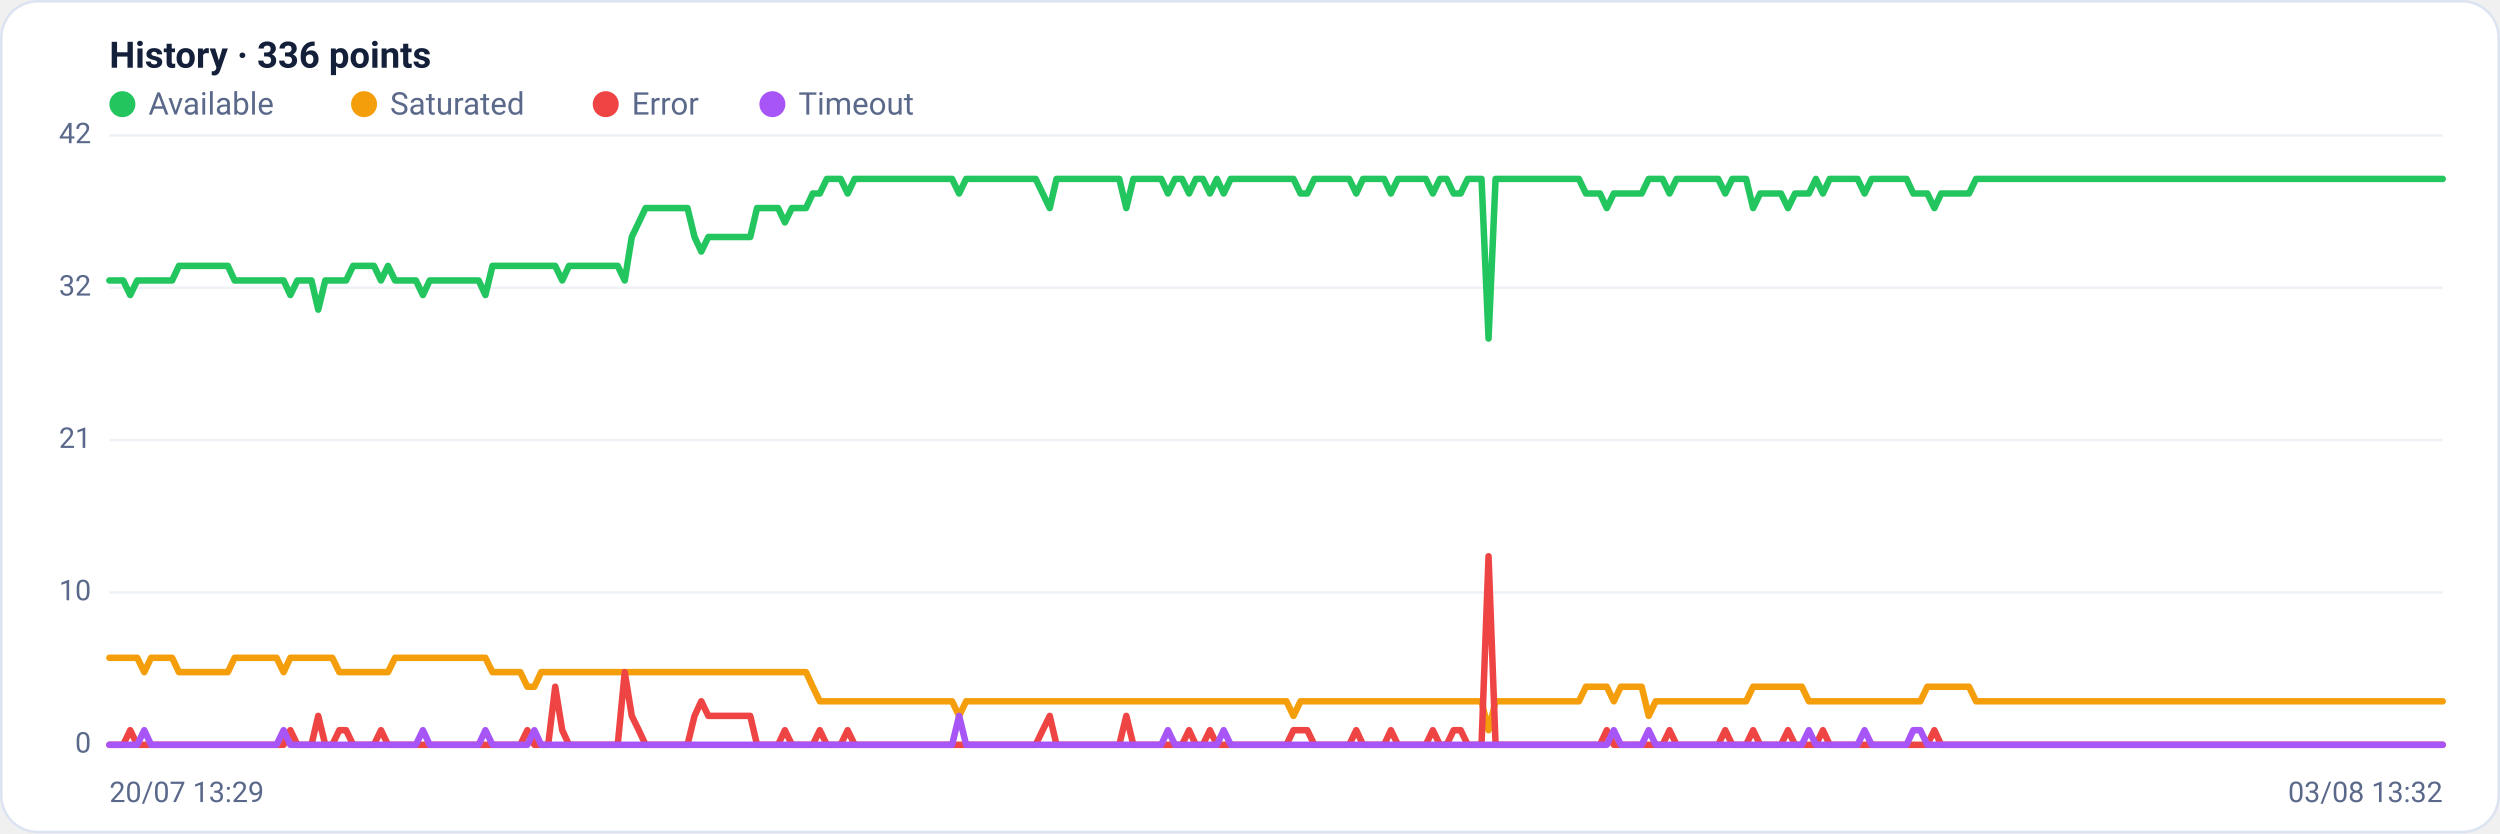
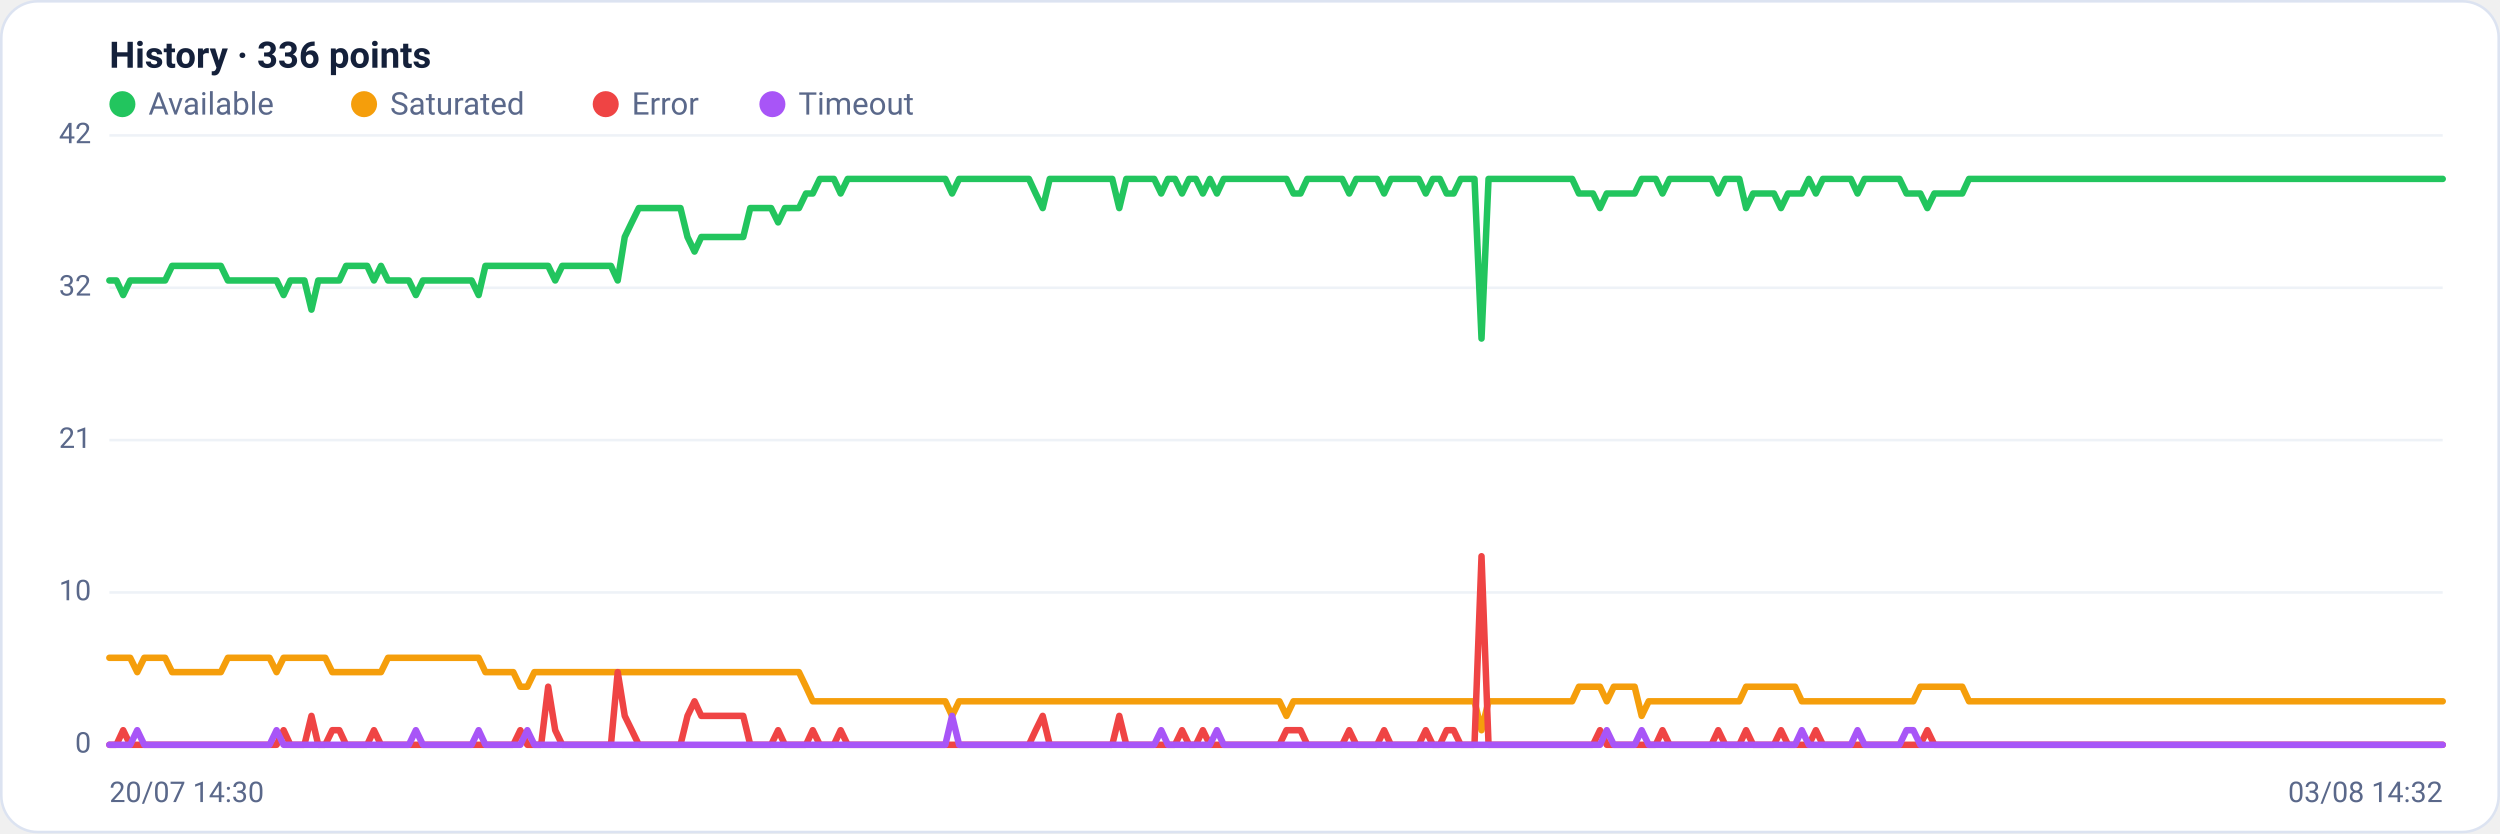
<svg xmlns="http://www.w3.org/2000/svg" viewBox="0 0 960 320" width="960" height="320" font-family="Segoe UI, system-ui, -apple-system, Roboto, Helvetica, Arial, sans-serif" role="img" aria-label="Availability history per region">
  <rect x="0.5" y="0.5" width="959" height="319" rx="14" fill="#ffffff" stroke="#dce3f1" />
  <text x="42" y="26" font-size="14" font-weight="600" fill="#14203a">History · 336 points</text>
  <circle cx="47" cy="40" r="5" fill="#22c55e" />
  <text x="57" y="44" font-size="12" fill="#5a688a">Available</text>
  <circle cx="139.8" cy="40" r="5" fill="#f59e0b" />
  <text x="149.8" y="44" font-size="12" fill="#5a688a">Saturated</text>
  <circle cx="232.6" cy="40" r="5" fill="#ef4444" />
  <text x="242.6" y="44" font-size="12" fill="#5a688a">Error</text>
  <circle cx="296.6" cy="40" r="5" fill="#a855f7" />
  <text x="306.6" y="44" font-size="12" fill="#5a688a">Timeout</text>
  <line x1="42" y1="286.0" x2="938" y2="286.0" stroke="#eef2f7" stroke-width="1" />
  <text x="35" y="289.0" text-anchor="end" font-size="11" fill="#5a688a">0</text>
  <line x1="42" y1="227.5" x2="938" y2="227.5" stroke="#eef2f7" stroke-width="1" />
  <text x="35" y="230.5" text-anchor="end" font-size="11" fill="#5a688a">10</text>
  <line x1="42" y1="169.0" x2="938" y2="169.0" stroke="#eef2f7" stroke-width="1" />
  <text x="35" y="172.0" text-anchor="end" font-size="11" fill="#5a688a">21</text>
  <line x1="42" y1="110.5" x2="938" y2="110.5" stroke="#eef2f7" stroke-width="1" />
  <text x="35" y="113.5" text-anchor="end" font-size="11" fill="#5a688a">32</text>
  <line x1="42" y1="52.0" x2="938" y2="52.0" stroke="#eef2f7" stroke-width="1" />
  <text x="35" y="55.0" text-anchor="end" font-size="11" fill="#5a688a">42</text>
-   <polyline fill="none" stroke="#22c55e" stroke-width="2.5" stroke-linejoin="round" stroke-linecap="round" points="42.0,107.7 44.7,107.7 47.3,107.7 50.0,113.3 52.7,107.7 55.4,107.7 58.0,107.7 60.7,107.7 63.4,107.7 66.1,107.7 68.7,102.1 71.4,102.1 74.1,102.1 76.8,102.1 79.4,102.1 82.1,102.1 84.8,102.1 87.5,102.1 90.1,107.7 92.8,107.7 95.5,107.7 98.2,107.7 100.8,107.7 103.5,107.7 106.2,107.7 108.9,107.7 111.5,113.3 114.2,107.7 116.9,107.7 119.6,107.7 122.2,118.9 124.9,107.7 127.6,107.7 130.3,107.7 132.9,107.7 135.6,102.1 138.3,102.1 141.0,102.1 143.6,102.1 146.3,107.7 149.0,102.1 151.7,107.7 154.3,107.7 157.0,107.7 159.7,107.7 162.4,113.3 165.0,107.7 167.7,107.7 170.4,107.7 173.1,107.7 175.7,107.7 178.4,107.7 181.1,107.7 183.8,107.7 186.4,113.3 189.1,102.1 191.8,102.1 194.5,102.1 197.1,102.1 199.8,102.1 202.5,102.1 205.2,102.1 207.8,102.1 210.5,102.1 213.2,102.1 215.9,107.7 218.5,102.1 221.2,102.1 223.9,102.1 226.5,102.1 229.2,102.1 231.9,102.1 234.6,102.1 237.2,102.1 239.9,107.7 242.6,91.0 245.3,85.4 247.9,79.9 250.6,79.9 253.3,79.9 256.0,79.9 258.6,79.9 261.3,79.9 264.0,79.9 266.7,91.0 269.3,96.6 272.0,91.0 274.7,91.0 277.4,91.0 280.0,91.0 282.7,91.0 285.4,91.0 288.1,91.0 290.7,79.9 293.4,79.9 296.1,79.9 298.8,79.9 301.4,85.4 304.1,79.9 306.8,79.9 309.5,79.9 312.1,74.3 314.8,74.3 317.5,68.7 320.2,68.7 322.8,68.7 325.5,74.3 328.2,68.7 330.9,68.7 333.5,68.7 336.2,68.7 338.9,68.7 341.6,68.7 344.2,68.7 346.9,68.7 349.6,68.7 352.3,68.7 354.9,68.7 357.6,68.7 360.3,68.7 363.0,68.7 365.6,68.7 368.3,74.3 371.0,68.7 373.7,68.7 376.3,68.7 379.0,68.7 381.7,68.7 384.4,68.7 387.0,68.7 389.7,68.7 392.4,68.7 395.1,68.7 397.7,68.7 400.4,74.3 403.1,79.9 405.7,68.7 408.4,68.7 411.1,68.7 413.8,68.7 416.4,68.7 419.1,68.7 421.8,68.7 424.5,68.7 427.1,68.7 429.8,68.7 432.5,79.9 435.2,68.7 437.8,68.7 440.5,68.7 443.2,68.7 445.9,68.7 448.5,74.3 451.2,68.7 453.9,68.7 456.6,74.3 459.2,68.7 461.9,68.7 464.6,74.3 467.3,68.7 469.9,74.3 472.6,68.7 475.3,68.7 478.0,68.7 480.6,68.7 483.3,68.7 486.0,68.7 488.7,68.7 491.3,68.7 494.0,68.7 496.7,68.7 499.4,74.3 502.0,74.3 504.7,68.7 507.4,68.7 510.1,68.7 512.7,68.7 515.4,68.7 518.1,68.7 520.8,74.3 523.4,68.7 526.1,68.7 528.8,68.7 531.5,68.7 534.1,74.3 536.8,68.7 539.5,68.7 542.2,68.7 544.8,68.7 547.5,68.7 550.2,74.3 552.9,68.7 555.5,68.7 558.2,74.3 560.9,74.3 563.6,68.7 566.2,68.7 568.9,68.7 571.6,130.0 574.3,68.7 576.9,68.7 579.6,68.7 582.3,68.7 584.9,68.7 587.6,68.7 590.3,68.7 593.0,68.7 595.6,68.7 598.3,68.7 601.0,68.7 603.7,68.7 606.3,68.7 609.0,74.3 611.7,74.3 614.4,74.3 617.0,79.9 619.7,74.3 622.4,74.3 625.1,74.3 627.7,74.3 630.4,74.3 633.1,68.7 635.8,68.7 638.4,68.7 641.1,74.3 643.8,68.7 646.5,68.7 649.1,68.7 651.8,68.7 654.5,68.7 657.2,68.7 659.8,68.7 662.5,74.3 665.2,68.7 667.9,68.7 670.5,68.7 673.2,79.9 675.9,74.3 678.6,74.3 681.2,74.3 683.9,74.3 686.6,79.9 689.3,74.3 691.9,74.3 694.6,74.3 697.3,68.7 700.0,74.3 702.6,68.7 705.3,68.7 708.0,68.7 710.7,68.7 713.3,68.7 716.0,74.3 718.7,68.7 721.4,68.7 724.0,68.7 726.7,68.7 729.4,68.7 732.1,68.7 734.7,74.3 737.4,74.3 740.1,74.3 742.8,79.9 745.4,74.3 748.1,74.3 750.8,74.3 753.5,74.3 756.1,74.3 758.8,68.7 761.5,68.7 764.1,68.7 766.8,68.7 769.5,68.7 772.2,68.7 774.8,68.7 777.5,68.7 780.2,68.7 782.9,68.7 785.5,68.7 788.2,68.7 790.9,68.7 793.6,68.7 796.2,68.7 798.9,68.7 801.6,68.7 804.3,68.7 806.9,68.7 809.6,68.7 812.3,68.7 815.0,68.7 817.6,68.7 820.3,68.7 823.0,68.7 825.7,68.7 828.3,68.7 831.0,68.7 833.7,68.7 836.4,68.7 839.0,68.7 841.7,68.7 844.4,68.7 847.1,68.7 849.7,68.7 852.4,68.7 855.1,68.7 857.8,68.7 860.4,68.7 863.1,68.7 865.8,68.7 868.5,68.7 871.1,68.7 873.8,68.7 876.5,68.7 879.2,68.7 881.8,68.7 884.5,68.7 887.2,68.7 889.9,68.7 892.5,68.7 895.2,68.7 897.9,68.7 900.6,68.7 903.2,68.7 905.9,68.7 908.6,68.7 911.3,68.7 913.9,68.7 916.6,68.7 919.3,68.7 922.0,68.7 924.6,68.7 927.3,68.7 930.0,68.7 932.7,68.7 935.3,68.7 938.0,68.7" />
-   <polyline fill="none" stroke="#f59e0b" stroke-width="2.5" stroke-linejoin="round" stroke-linecap="round" points="42.0,252.6 44.7,252.6 47.3,252.6 50.0,252.6 52.7,252.6 55.4,258.1 58.0,252.6 60.7,252.6 63.4,252.6 66.1,252.6 68.7,258.1 71.4,258.1 74.1,258.1 76.8,258.1 79.4,258.1 82.1,258.1 84.8,258.1 87.5,258.1 90.1,252.6 92.8,252.6 95.5,252.6 98.2,252.6 100.8,252.6 103.5,252.6 106.2,252.6 108.9,258.1 111.5,252.6 114.2,252.6 116.9,252.6 119.6,252.6 122.2,252.6 124.9,252.6 127.6,252.6 130.3,258.1 132.9,258.1 135.6,258.1 138.3,258.1 141.0,258.1 143.6,258.1 146.3,258.1 149.0,258.1 151.7,252.6 154.3,252.6 157.0,252.6 159.7,252.6 162.4,252.6 165.0,252.6 167.7,252.6 170.4,252.6 173.1,252.6 175.7,252.6 178.4,252.6 181.1,252.6 183.8,252.6 186.4,252.6 189.1,258.1 191.8,258.1 194.5,258.1 197.1,258.1 199.8,258.1 202.5,263.7 205.2,263.7 207.8,258.1 210.5,258.1 213.2,258.1 215.9,258.1 218.5,258.1 221.2,258.1 223.9,258.1 226.5,258.1 229.2,258.1 231.9,258.1 234.6,258.1 237.2,258.1 239.9,258.1 242.6,258.1 245.3,258.1 247.9,258.1 250.6,258.1 253.3,258.1 256.0,258.1 258.6,258.1 261.3,258.1 264.0,258.1 266.7,258.1 269.3,258.1 272.0,258.1 274.7,258.1 277.4,258.1 280.0,258.1 282.7,258.1 285.4,258.1 288.1,258.1 290.7,258.1 293.4,258.1 296.1,258.1 298.8,258.1 301.4,258.1 304.1,258.1 306.8,258.1 309.5,258.1 312.1,263.7 314.8,269.3 317.5,269.3 320.2,269.3 322.8,269.3 325.5,269.3 328.2,269.3 330.9,269.3 333.5,269.3 336.2,269.3 338.9,269.3 341.6,269.3 344.2,269.3 346.9,269.3 349.6,269.3 352.3,269.3 354.9,269.3 357.6,269.3 360.3,269.3 363.0,269.3 365.6,269.3 368.3,274.9 371.0,269.3 373.7,269.3 376.3,269.3 379.0,269.3 381.7,269.3 384.4,269.3 387.0,269.3 389.7,269.3 392.4,269.3 395.1,269.3 397.7,269.3 400.4,269.3 403.1,269.3 405.7,269.3 408.4,269.3 411.1,269.3 413.8,269.3 416.4,269.3 419.1,269.3 421.8,269.3 424.5,269.3 427.1,269.3 429.8,269.3 432.5,269.3 435.2,269.3 437.8,269.3 440.5,269.3 443.2,269.3 445.9,269.3 448.5,269.3 451.2,269.3 453.9,269.3 456.6,269.3 459.2,269.3 461.9,269.3 464.6,269.3 467.3,269.3 469.9,269.3 472.6,269.3 475.3,269.3 478.0,269.3 480.6,269.3 483.3,269.3 486.0,269.3 488.7,269.3 491.3,269.3 494.0,269.3 496.7,274.9 499.4,269.3 502.0,269.3 504.7,269.3 507.4,269.3 510.1,269.3 512.7,269.3 515.4,269.3 518.1,269.3 520.8,269.3 523.4,269.3 526.1,269.3 528.8,269.3 531.5,269.3 534.1,269.3 536.8,269.3 539.5,269.3 542.2,269.3 544.8,269.3 547.5,269.3 550.2,269.3 552.9,269.3 555.5,269.3 558.2,269.3 560.9,269.3 563.6,269.3 566.2,269.3 568.9,269.3 571.6,280.4 574.3,269.3 576.9,269.3 579.6,269.3 582.3,269.3 584.9,269.3 587.6,269.3 590.3,269.3 593.0,269.3 595.6,269.3 598.3,269.3 601.0,269.3 603.7,269.3 606.3,269.3 609.0,263.7 611.7,263.7 614.4,263.7 617.0,263.7 619.7,269.3 622.4,263.7 625.1,263.7 627.7,263.7 630.4,263.7 633.1,274.9 635.8,269.3 638.4,269.3 641.1,269.3 643.8,269.3 646.5,269.3 649.1,269.3 651.8,269.3 654.5,269.3 657.2,269.3 659.8,269.3 662.5,269.3 665.2,269.3 667.9,269.3 670.5,269.3 673.2,263.7 675.9,263.7 678.6,263.7 681.2,263.7 683.9,263.7 686.6,263.7 689.3,263.7 691.9,263.7 694.6,269.3 697.3,269.3 700.0,269.3 702.6,269.3 705.3,269.3 708.0,269.3 710.7,269.3 713.3,269.3 716.0,269.3 718.7,269.3 721.4,269.3 724.0,269.3 726.7,269.3 729.4,269.3 732.1,269.3 734.7,269.3 737.4,269.3 740.1,263.7 742.8,263.7 745.4,263.7 748.1,263.7 750.8,263.7 753.5,263.7 756.1,263.7 758.8,269.3 761.5,269.3 764.1,269.3 766.8,269.3 769.5,269.3 772.2,269.3 774.8,269.3 777.5,269.3 780.2,269.3 782.9,269.3 785.5,269.3 788.2,269.3 790.9,269.3 793.6,269.3 796.2,269.3 798.9,269.3 801.6,269.3 804.3,269.3 806.9,269.3 809.6,269.3 812.3,269.3 815.0,269.3 817.6,269.3 820.3,269.3 823.0,269.3 825.7,269.3 828.3,269.3 831.0,269.3 833.7,269.3 836.4,269.3 839.0,269.3 841.7,269.3 844.4,269.3 847.1,269.3 849.7,269.3 852.4,269.3 855.1,269.3 857.8,269.3 860.4,269.3 863.1,269.3 865.8,269.3 868.5,269.3 871.1,269.3 873.8,269.3 876.5,269.3 879.2,269.3 881.8,269.3 884.5,269.3 887.2,269.3 889.9,269.3 892.5,269.3 895.2,269.3 897.9,269.3 900.6,269.3 903.2,269.3 905.9,269.3 908.6,269.3 911.3,269.3 913.9,269.3 916.6,269.3 919.3,269.3 922.0,269.3 924.6,269.3 927.3,269.3 930.0,269.3 932.7,269.3 935.3,269.3 938.0,269.3" />
-   <polyline fill="none" stroke="#ef4444" stroke-width="2.5" stroke-linejoin="round" stroke-linecap="round" points="42.0,286.0 44.7,286.0 47.3,286.0 50.0,280.4 52.7,286.0 55.4,286.0 58.0,286.0 60.7,286.0 63.4,286.0 66.1,286.0 68.7,286.0 71.4,286.0 74.1,286.0 76.8,286.0 79.4,286.0 82.1,286.0 84.8,286.0 87.5,286.0 90.1,286.0 92.8,286.0 95.5,286.0 98.2,286.0 100.8,286.0 103.5,286.0 106.2,286.0 108.9,286.0 111.5,280.4 114.2,286.0 116.9,286.0 119.6,286.0 122.2,274.9 124.9,286.0 127.6,286.0 130.3,280.4 132.9,280.4 135.6,286.0 138.3,286.0 141.0,286.0 143.6,286.0 146.3,280.4 149.0,286.0 151.7,286.0 154.3,286.0 157.0,286.0 159.7,286.0 162.4,286.0 165.0,286.0 167.7,286.0 170.4,286.0 173.1,286.0 175.7,286.0 178.4,286.0 181.1,286.0 183.8,286.0 186.4,286.0 189.1,286.0 191.8,286.0 194.5,286.0 197.1,286.0 199.8,286.0 202.5,280.4 205.2,286.0 207.8,286.0 210.5,286.0 213.2,263.7 215.9,280.4 218.5,286.0 221.2,286.0 223.9,286.0 226.5,286.0 229.2,286.0 231.9,286.0 234.6,286.0 237.2,286.0 239.9,258.1 242.6,274.9 245.3,280.4 247.9,286.0 250.6,286.0 253.3,286.0 256.0,286.0 258.6,286.0 261.3,286.0 264.0,286.0 266.7,274.9 269.3,269.3 272.0,274.9 274.7,274.9 277.4,274.9 280.0,274.9 282.7,274.9 285.4,274.9 288.1,274.9 290.7,286.0 293.4,286.0 296.1,286.0 298.8,286.0 301.4,280.4 304.1,286.0 306.8,286.0 309.5,286.0 312.1,286.0 314.8,280.4 317.5,286.0 320.2,286.0 322.8,286.0 325.5,280.4 328.2,286.0 330.9,286.0 333.5,286.0 336.2,286.0 338.9,286.0 341.6,286.0 344.2,286.0 346.9,286.0 349.6,286.0 352.3,286.0 354.9,286.0 357.6,286.0 360.3,286.0 363.0,286.0 365.6,286.0 368.3,286.0 371.0,286.0 373.7,286.0 376.3,286.0 379.0,286.0 381.7,286.0 384.4,286.0 387.0,286.0 389.7,286.0 392.4,286.0 395.1,286.0 397.7,286.0 400.4,280.4 403.1,274.9 405.7,286.0 408.4,286.0 411.1,286.0 413.8,286.0 416.4,286.0 419.1,286.0 421.8,286.0 424.5,286.0 427.1,286.0 429.8,286.0 432.5,274.9 435.2,286.0 437.8,286.0 440.5,286.0 443.2,286.0 445.9,286.0 448.5,286.0 451.2,286.0 453.9,286.0 456.6,280.4 459.2,286.0 461.9,286.0 464.6,280.4 467.3,286.0 469.9,286.0 472.6,286.0 475.3,286.0 478.0,286.0 480.6,286.0 483.3,286.0 486.0,286.0 488.7,286.0 491.3,286.0 494.0,286.0 496.7,280.4 499.4,280.4 502.0,280.4 504.7,286.0 507.4,286.0 510.1,286.0 512.7,286.0 515.4,286.0 518.1,286.0 520.8,280.4 523.4,286.0 526.1,286.0 528.8,286.0 531.5,286.0 534.1,280.4 536.8,286.0 539.5,286.0 542.2,286.0 544.8,286.0 547.5,286.0 550.2,280.4 552.9,286.0 555.5,286.0 558.2,280.4 560.9,280.4 563.6,286.0 566.2,286.0 568.9,286.0 571.6,213.6 574.3,286.0 576.9,286.0 579.6,286.0 582.3,286.0 584.9,286.0 587.6,286.0 590.3,286.0 593.0,286.0 595.6,286.0 598.3,286.0 601.0,286.0 603.7,286.0 606.3,286.0 609.0,286.0 611.7,286.0 614.4,286.0 617.0,280.4 619.7,286.0 622.4,286.0 625.1,286.0 627.7,286.0 630.4,286.0 633.1,286.0 635.8,286.0 638.4,286.0 641.1,280.4 643.8,286.0 646.5,286.0 649.1,286.0 651.8,286.0 654.5,286.0 657.2,286.0 659.8,286.0 662.5,280.4 665.2,286.0 667.9,286.0 670.5,286.0 673.2,280.4 675.9,286.0 678.6,286.0 681.2,286.0 683.9,286.0 686.6,280.4 689.3,286.0 691.9,286.0 694.6,286.0 697.3,286.0 700.0,280.4 702.6,286.0 705.3,286.0 708.0,286.0 710.7,286.0 713.3,286.0 716.0,286.0 718.7,286.0 721.4,286.0 724.0,286.0 726.7,286.0 729.4,286.0 732.1,286.0 734.7,286.0 737.4,286.0 740.1,286.0 742.8,280.4 745.4,286.0 748.1,286.0 750.8,286.0 753.5,286.0 756.1,286.0 758.8,286.0 761.5,286.0 764.1,286.0 766.8,286.0 769.5,286.0 772.2,286.0 774.8,286.0 777.5,286.0 780.2,286.0 782.9,286.0 785.5,286.0 788.2,286.0 790.9,286.0 793.6,286.0 796.2,286.0 798.9,286.0 801.6,286.0 804.3,286.0 806.9,286.0 809.6,286.0 812.3,286.0 815.0,286.0 817.6,286.0 820.3,286.0 823.0,286.0 825.7,286.0 828.3,286.0 831.0,286.0 833.7,286.0 836.4,286.0 839.0,286.0 841.7,286.0 844.4,286.0 847.1,286.0 849.7,286.0 852.4,286.0 855.1,286.0 857.8,286.0 860.4,286.0 863.1,286.0 865.8,286.0 868.5,286.0 871.1,286.0 873.8,286.0 876.5,286.0 879.2,286.0 881.8,286.0 884.5,286.0 887.2,286.0 889.9,286.0 892.5,286.0 895.2,286.0 897.9,286.0 900.6,286.0 903.2,286.0 905.9,286.0 908.6,286.0 911.3,286.0 913.9,286.0 916.6,286.0 919.3,286.0 922.0,286.0 924.6,286.0 927.3,286.0 930.0,286.0 932.7,286.0 935.3,286.0 938.0,286.0" />
-   <polyline fill="none" stroke="#a855f7" stroke-width="2.5" stroke-linejoin="round" stroke-linecap="round" points="42.0,286.0 44.7,286.0 47.3,286.0 50.0,286.0 52.7,286.0 55.4,280.4 58.0,286.0 60.7,286.0 63.4,286.0 66.1,286.0 68.7,286.0 71.4,286.0 74.1,286.0 76.8,286.0 79.4,286.0 82.1,286.0 84.8,286.0 87.5,286.0 90.1,286.0 92.8,286.0 95.5,286.0 98.2,286.0 100.8,286.0 103.5,286.0 106.2,286.0 108.9,280.4 111.5,286.0 114.2,286.0 116.9,286.0 119.6,286.0 122.2,286.0 124.9,286.0 127.6,286.0 130.3,286.0 132.9,286.0 135.6,286.0 138.3,286.0 141.0,286.0 143.6,286.0 146.3,286.0 149.0,286.0 151.7,286.0 154.3,286.0 157.0,286.0 159.7,286.0 162.4,280.4 165.0,286.0 167.7,286.0 170.4,286.0 173.1,286.0 175.7,286.0 178.4,286.0 181.1,286.0 183.8,286.0 186.4,280.4 189.1,286.0 191.8,286.0 194.5,286.0 197.1,286.0 199.8,286.0 202.5,286.0 205.2,280.4 207.8,286.0 210.5,286.0 213.2,286.0 215.9,286.0 218.5,286.0 221.2,286.0 223.9,286.0 226.5,286.0 229.2,286.0 231.9,286.0 234.6,286.0 237.2,286.0 239.9,286.0 242.6,286.0 245.3,286.0 247.9,286.0 250.6,286.0 253.3,286.0 256.0,286.0 258.6,286.0 261.3,286.0 264.0,286.0 266.7,286.0 269.3,286.0 272.0,286.0 274.7,286.0 277.4,286.0 280.0,286.0 282.7,286.0 285.4,286.0 288.1,286.0 290.7,286.0 293.4,286.0 296.1,286.0 298.8,286.0 301.4,286.0 304.1,286.0 306.8,286.0 309.5,286.0 312.1,286.0 314.8,286.0 317.5,286.0 320.2,286.0 322.8,286.0 325.5,286.0 328.2,286.0 330.9,286.0 333.5,286.0 336.2,286.0 338.9,286.0 341.6,286.0 344.2,286.0 346.9,286.0 349.6,286.0 352.3,286.0 354.9,286.0 357.6,286.0 360.3,286.0 363.0,286.0 365.6,286.0 368.3,274.9 371.0,286.0 373.7,286.0 376.3,286.0 379.0,286.0 381.7,286.0 384.4,286.0 387.0,286.0 389.7,286.0 392.4,286.0 395.1,286.0 397.7,286.0 400.4,286.0 403.1,286.0 405.7,286.0 408.4,286.0 411.1,286.0 413.8,286.0 416.4,286.0 419.1,286.0 421.8,286.0 424.5,286.0 427.1,286.0 429.8,286.0 432.5,286.0 435.2,286.0 437.8,286.0 440.5,286.0 443.2,286.0 445.9,286.0 448.5,280.4 451.2,286.0 453.9,286.0 456.6,286.0 459.2,286.0 461.9,286.0 464.6,286.0 467.3,286.0 469.9,280.4 472.6,286.0 475.3,286.0 478.0,286.0 480.6,286.0 483.3,286.0 486.0,286.0 488.7,286.0 491.3,286.0 494.0,286.0 496.7,286.0 499.4,286.0 502.0,286.0 504.7,286.0 507.4,286.0 510.1,286.0 512.7,286.0 515.4,286.0 518.1,286.0 520.8,286.0 523.4,286.0 526.1,286.0 528.8,286.0 531.5,286.0 534.1,286.0 536.8,286.0 539.5,286.0 542.2,286.0 544.8,286.0 547.5,286.0 550.2,286.0 552.9,286.0 555.5,286.0 558.2,286.0 560.9,286.0 563.6,286.0 566.2,286.0 568.9,286.0 571.6,286.0 574.3,286.0 576.9,286.0 579.6,286.0 582.3,286.0 584.9,286.0 587.6,286.0 590.3,286.0 593.0,286.0 595.6,286.0 598.3,286.0 601.0,286.0 603.7,286.0 606.3,286.0 609.0,286.0 611.7,286.0 614.4,286.0 617.0,286.0 619.7,280.4 622.4,286.0 625.1,286.0 627.7,286.0 630.4,286.0 633.1,280.4 635.8,286.0 638.4,286.0 641.1,286.0 643.8,286.0 646.5,286.0 649.1,286.0 651.8,286.0 654.5,286.0 657.2,286.0 659.8,286.0 662.5,286.0 665.2,286.0 667.9,286.0 670.5,286.0 673.2,286.0 675.9,286.0 678.6,286.0 681.2,286.0 683.9,286.0 686.6,286.0 689.3,286.0 691.9,286.0 694.6,280.4 697.3,286.0 700.0,286.0 702.6,286.0 705.3,286.0 708.0,286.0 710.7,286.0 713.3,286.0 716.0,280.4 718.7,286.0 721.4,286.0 724.0,286.0 726.7,286.0 729.4,286.0 732.1,286.0 734.7,280.4 737.4,280.4 740.1,286.0 742.8,286.0 745.4,286.0 748.1,286.0 750.8,286.0 753.5,286.0 756.1,286.0 758.8,286.0 761.5,286.0 764.1,286.0 766.8,286.0 769.5,286.0 772.2,286.0 774.8,286.0 777.5,286.0 780.2,286.0 782.9,286.0 785.5,286.0 788.2,286.0 790.9,286.0 793.6,286.0 796.2,286.0 798.9,286.0 801.6,286.0 804.3,286.0 806.9,286.0 809.6,286.0 812.3,286.0 815.0,286.0 817.6,286.0 820.3,286.0 823.0,286.0 825.7,286.0 828.3,286.0 831.0,286.0 833.7,286.0 836.4,286.0 839.0,286.0 841.7,286.0 844.4,286.0 847.1,286.0 849.7,286.0 852.4,286.0 855.1,286.0 857.8,286.0 860.4,286.0 863.1,286.0 865.8,286.0 868.5,286.0 871.1,286.0 873.8,286.0 876.5,286.0 879.2,286.0 881.8,286.0 884.5,286.0 887.2,286.0 889.9,286.0 892.5,286.0 895.2,286.0 897.9,286.0 900.6,286.0 903.2,286.0 905.9,286.0 908.6,286.0 911.3,286.0 913.9,286.0 916.6,286.0 919.3,286.0 922.0,286.0 924.6,286.0 927.3,286.0 930.0,286.0 932.7,286.0 935.3,286.0 938.0,286.0" />
-   <text x="42" y="308" font-size="11" fill="#5a688a">20/07 13:29</text>
-   <text x="938" y="308" text-anchor="end" font-size="11" fill="#5a688a">03/08 13:32</text>
+   <polyline fill="none" stroke="#22c55e" stroke-width="2.5" stroke-linejoin="round" stroke-linecap="round" points="42.0,107.7 44.7,107.7 47.3,113.3 50.0,107.7 52.7,107.7 55.4,107.7 58.0,107.7 60.7,107.7 63.4,107.7 66.1,102.1 68.7,102.1 71.4,102.1 74.1,102.1 76.8,102.1 79.4,102.1 82.1,102.1 84.8,102.1 87.5,107.7 90.1,107.7 92.8,107.7 95.5,107.7 98.2,107.7 100.8,107.7 103.5,107.7 106.2,107.7 108.9,113.3 111.5,107.7 114.2,107.7 116.9,107.7 119.6,118.9 122.2,107.7 124.9,107.7 127.6,107.7 130.3,107.7 132.9,102.1 135.6,102.1 138.3,102.1 141.0,102.1 143.6,107.7 146.3,102.1 149.0,107.7 151.7,107.7 154.3,107.7 157.0,107.7 159.7,113.3 162.4,107.7 165.0,107.7 167.7,107.7 170.4,107.7 173.1,107.7 175.7,107.7 178.4,107.7 181.1,107.7 183.8,113.3 186.4,102.1 189.1,102.1 191.8,102.1 194.5,102.1 197.1,102.1 199.8,102.1 202.5,102.1 205.2,102.1 207.8,102.1 210.5,102.1 213.2,107.7 215.9,102.1 218.5,102.1 221.2,102.1 223.9,102.1 226.5,102.1 229.2,102.1 231.9,102.1 234.6,102.1 237.2,107.7 239.9,91.0 242.6,85.4 245.3,79.9 247.9,79.9 250.6,79.9 253.3,79.9 256.0,79.9 258.6,79.9 261.3,79.9 264.0,91.0 266.7,96.6 269.3,91.0 272.0,91.0 274.7,91.0 277.4,91.0 280.0,91.0 282.7,91.0 285.4,91.0 288.1,79.9 290.7,79.9 293.4,79.9 296.1,79.9 298.8,85.4 301.4,79.9 304.1,79.9 306.8,79.9 309.5,74.3 312.1,74.3 314.8,68.7 317.5,68.7 320.2,68.7 322.8,74.3 325.5,68.7 328.2,68.7 330.9,68.7 333.5,68.7 336.2,68.7 338.9,68.7 341.6,68.7 344.2,68.7 346.9,68.7 349.6,68.7 352.3,68.7 354.9,68.7 357.6,68.7 360.3,68.7 363.0,68.7 365.6,74.3 368.3,68.7 371.0,68.7 373.7,68.7 376.3,68.7 379.0,68.7 381.7,68.7 384.4,68.7 387.0,68.7 389.7,68.7 392.4,68.7 395.1,68.7 397.7,74.3 400.4,79.9 403.1,68.7 405.7,68.7 408.4,68.7 411.1,68.7 413.8,68.7 416.4,68.7 419.1,68.7 421.8,68.7 424.5,68.7 427.1,68.7 429.8,79.9 432.5,68.7 435.2,68.7 437.8,68.7 440.5,68.7 443.2,68.7 445.9,74.3 448.5,68.7 451.2,68.7 453.9,74.3 456.6,68.7 459.2,68.7 461.9,74.3 464.6,68.7 467.3,74.3 469.9,68.7 472.6,68.7 475.3,68.7 478.0,68.7 480.6,68.7 483.3,68.7 486.0,68.7 488.7,68.7 491.3,68.7 494.0,68.7 496.7,74.3 499.4,74.3 502.0,68.7 504.7,68.7 507.4,68.7 510.1,68.7 512.7,68.7 515.4,68.7 518.1,74.3 520.8,68.7 523.4,68.7 526.1,68.7 528.8,68.7 531.5,74.3 534.1,68.7 536.8,68.7 539.5,68.7 542.2,68.7 544.8,68.7 547.5,74.3 550.2,68.7 552.9,68.7 555.5,74.3 558.2,74.3 560.9,68.7 563.6,68.7 566.2,68.7 568.9,130.0 571.6,68.7 574.3,68.7 576.9,68.7 579.6,68.7 582.3,68.7 584.9,68.7 587.6,68.7 590.3,68.7 593.0,68.7 595.6,68.7 598.3,68.7 601.0,68.7 603.7,68.7 606.3,74.3 609.0,74.3 611.7,74.3 614.4,79.9 617.0,74.3 619.7,74.3 622.4,74.3 625.1,74.3 627.7,74.3 630.4,68.7 633.1,68.7 635.8,68.7 638.4,74.3 641.1,68.7 643.8,68.7 646.5,68.7 649.1,68.7 651.8,68.7 654.5,68.7 657.2,68.7 659.8,74.3 662.5,68.7 665.2,68.7 667.9,68.7 670.5,79.9 673.2,74.3 675.9,74.3 678.6,74.3 681.2,74.3 683.9,79.9 686.6,74.3 689.3,74.3 691.9,74.3 694.6,68.7 697.3,74.3 700.0,68.7 702.6,68.7 705.3,68.7 708.0,68.7 710.7,68.7 713.3,74.3 716.0,68.7 718.7,68.7 721.4,68.7 724.0,68.7 726.7,68.7 729.4,68.7 732.1,74.3 734.7,74.3 737.4,74.3 740.1,79.9 742.8,74.3 745.4,74.3 748.1,74.3 750.8,74.3 753.5,74.3 756.1,68.7 758.8,68.7 761.5,68.7 764.1,68.7 766.8,68.7 769.5,68.7 772.2,68.7 774.8,68.7 777.5,68.7 780.2,68.7 782.9,68.7 785.5,68.7 788.2,68.7 790.9,68.7 793.6,68.7 796.2,68.7 798.9,68.7 801.6,68.7 804.3,68.7 806.9,68.7 809.6,68.7 812.3,68.7 815.0,68.7 817.6,68.7 820.3,68.7 823.0,68.7 825.7,68.7 828.3,68.7 831.0,68.7 833.7,68.7 836.4,68.7 839.0,68.7 841.7,68.7 844.4,68.7 847.1,68.7 849.7,68.7 852.4,68.7 855.1,68.7 857.8,68.7 860.4,68.7 863.1,68.7 865.8,68.7 868.5,68.7 871.1,68.7 873.8,68.7 876.5,68.7 879.2,68.7 881.8,68.7 884.5,68.7 887.2,68.7 889.9,68.7 892.5,68.7 895.2,68.7 897.9,68.7 900.6,68.7 903.2,68.7 905.9,68.7 908.6,68.7 911.3,68.7 913.9,68.7 916.6,68.7 919.3,68.7 922.0,68.7 924.6,68.7 927.3,68.7 930.0,68.7 932.7,68.7 935.3,68.7 938.0,68.7" />
+   <polyline fill="none" stroke="#f59e0b" stroke-width="2.5" stroke-linejoin="round" stroke-linecap="round" points="42.0,252.6 44.7,252.6 47.3,252.6 50.0,252.6 52.7,258.1 55.4,252.6 58.0,252.6 60.7,252.6 63.4,252.6 66.1,258.1 68.7,258.1 71.4,258.1 74.1,258.1 76.8,258.1 79.4,258.1 82.1,258.1 84.8,258.1 87.5,252.6 90.1,252.6 92.8,252.6 95.5,252.6 98.2,252.6 100.8,252.6 103.5,252.6 106.2,258.1 108.9,252.6 111.5,252.6 114.2,252.6 116.9,252.6 119.6,252.6 122.2,252.6 124.9,252.6 127.6,258.1 130.3,258.1 132.9,258.1 135.6,258.1 138.3,258.1 141.0,258.1 143.6,258.1 146.3,258.1 149.0,252.6 151.7,252.6 154.3,252.6 157.0,252.6 159.7,252.6 162.4,252.6 165.0,252.6 167.7,252.6 170.4,252.6 173.1,252.6 175.7,252.6 178.4,252.6 181.1,252.6 183.8,252.6 186.4,258.1 189.1,258.1 191.8,258.1 194.5,258.1 197.1,258.1 199.8,263.7 202.5,263.7 205.2,258.1 207.8,258.1 210.5,258.1 213.2,258.1 215.9,258.1 218.5,258.1 221.2,258.1 223.9,258.1 226.5,258.1 229.2,258.1 231.9,258.1 234.6,258.1 237.2,258.1 239.9,258.1 242.6,258.1 245.3,258.1 247.9,258.1 250.6,258.1 253.3,258.1 256.0,258.1 258.6,258.1 261.3,258.1 264.0,258.1 266.7,258.1 269.3,258.1 272.0,258.1 274.7,258.1 277.4,258.1 280.0,258.1 282.7,258.1 285.4,258.1 288.1,258.1 290.7,258.1 293.4,258.1 296.1,258.1 298.8,258.1 301.4,258.1 304.1,258.1 306.8,258.1 309.5,263.7 312.1,269.3 314.8,269.3 317.5,269.3 320.2,269.3 322.8,269.3 325.5,269.3 328.2,269.3 330.9,269.3 333.5,269.3 336.2,269.3 338.9,269.3 341.6,269.3 344.2,269.3 346.9,269.3 349.6,269.3 352.3,269.3 354.9,269.3 357.6,269.3 360.3,269.3 363.0,269.3 365.6,274.9 368.3,269.3 371.0,269.3 373.7,269.3 376.3,269.3 379.0,269.3 381.7,269.3 384.4,269.3 387.0,269.3 389.7,269.3 392.4,269.3 395.1,269.3 397.7,269.3 400.4,269.3 403.1,269.3 405.7,269.3 408.4,269.3 411.1,269.3 413.8,269.3 416.4,269.3 419.1,269.3 421.8,269.3 424.5,269.3 427.1,269.3 429.8,269.3 432.5,269.3 435.2,269.3 437.8,269.3 440.5,269.3 443.2,269.3 445.9,269.3 448.5,269.3 451.2,269.3 453.9,269.3 456.6,269.3 459.2,269.3 461.9,269.3 464.6,269.3 467.3,269.3 469.9,269.3 472.6,269.3 475.3,269.3 478.0,269.3 480.6,269.3 483.3,269.3 486.0,269.3 488.7,269.3 491.3,269.3 494.0,274.9 496.7,269.3 499.4,269.3 502.0,269.3 504.7,269.3 507.4,269.3 510.1,269.3 512.7,269.3 515.4,269.3 518.1,269.3 520.8,269.3 523.4,269.3 526.1,269.3 528.8,269.3 531.5,269.3 534.1,269.3 536.8,269.3 539.5,269.3 542.2,269.3 544.8,269.3 547.5,269.3 550.2,269.3 552.9,269.3 555.5,269.3 558.2,269.3 560.9,269.3 563.6,269.3 566.2,269.3 568.9,280.4 571.6,269.3 574.3,269.3 576.9,269.3 579.6,269.3 582.3,269.3 584.9,269.3 587.6,269.3 590.3,269.3 593.0,269.3 595.6,269.3 598.3,269.3 601.0,269.3 603.7,269.3 606.3,263.7 609.0,263.7 611.7,263.7 614.4,263.7 617.0,269.3 619.7,263.7 622.4,263.7 625.1,263.7 627.7,263.7 630.4,274.9 633.1,269.3 635.8,269.3 638.4,269.3 641.1,269.3 643.8,269.3 646.5,269.3 649.1,269.3 651.8,269.3 654.5,269.3 657.2,269.3 659.8,269.3 662.5,269.3 665.2,269.3 667.9,269.3 670.5,263.7 673.2,263.7 675.9,263.7 678.6,263.7 681.2,263.7 683.9,263.7 686.6,263.7 689.3,263.7 691.9,269.3 694.6,269.3 697.3,269.3 700.0,269.3 702.6,269.3 705.3,269.3 708.0,269.3 710.7,269.3 713.3,269.3 716.0,269.3 718.7,269.3 721.4,269.3 724.0,269.3 726.7,269.3 729.4,269.3 732.1,269.3 734.7,269.3 737.4,263.7 740.1,263.7 742.8,263.7 745.4,263.7 748.1,263.7 750.8,263.7 753.5,263.7 756.1,269.3 758.8,269.3 761.5,269.3 764.1,269.3 766.8,269.3 769.5,269.3 772.2,269.3 774.8,269.3 777.5,269.3 780.2,269.3 782.9,269.3 785.5,269.3 788.2,269.3 790.9,269.3 793.6,269.3 796.2,269.3 798.9,269.3 801.6,269.3 804.3,269.3 806.9,269.3 809.6,269.3 812.3,269.3 815.0,269.3 817.6,269.3 820.3,269.3 823.0,269.3 825.7,269.3 828.3,269.3 831.0,269.3 833.7,269.3 836.4,269.3 839.0,269.3 841.7,269.3 844.4,269.3 847.1,269.3 849.7,269.3 852.4,269.3 855.1,269.3 857.8,269.3 860.4,269.3 863.1,269.3 865.8,269.3 868.5,269.3 871.1,269.3 873.8,269.3 876.5,269.3 879.2,269.3 881.8,269.3 884.5,269.3 887.2,269.3 889.9,269.3 892.5,269.3 895.2,269.3 897.9,269.3 900.6,269.3 903.2,269.3 905.9,269.3 908.6,269.3 911.3,269.3 913.9,269.3 916.6,269.3 919.3,269.3 922.0,269.3 924.6,269.3 927.3,269.3 930.0,269.3 932.7,269.3 935.3,269.3 938.0,269.3" />
+   <polyline fill="none" stroke="#ef4444" stroke-width="2.5" stroke-linejoin="round" stroke-linecap="round" points="42.0,286.0 44.7,286.0 47.3,280.4 50.0,286.0 52.7,286.0 55.4,286.0 58.0,286.0 60.7,286.0 63.4,286.0 66.1,286.0 68.7,286.0 71.4,286.0 74.1,286.0 76.8,286.0 79.4,286.0 82.1,286.0 84.8,286.0 87.5,286.0 90.1,286.0 92.8,286.0 95.5,286.0 98.2,286.0 100.8,286.0 103.5,286.0 106.2,286.0 108.9,280.4 111.5,286.0 114.2,286.0 116.9,286.0 119.6,274.9 122.2,286.0 124.9,286.0 127.6,280.4 130.3,280.4 132.9,286.0 135.6,286.0 138.3,286.0 141.0,286.0 143.6,280.4 146.3,286.0 149.0,286.0 151.7,286.0 154.3,286.0 157.0,286.0 159.7,286.0 162.4,286.0 165.0,286.0 167.7,286.0 170.4,286.0 173.1,286.0 175.7,286.0 178.4,286.0 181.1,286.0 183.8,286.0 186.4,286.0 189.1,286.0 191.8,286.0 194.5,286.0 197.1,286.0 199.8,280.4 202.5,286.0 205.2,286.0 207.8,286.0 210.5,263.7 213.2,280.4 215.9,286.0 218.5,286.0 221.2,286.0 223.9,286.0 226.5,286.0 229.2,286.0 231.9,286.0 234.6,286.0 237.2,258.1 239.9,274.9 242.6,280.4 245.3,286.0 247.9,286.0 250.6,286.0 253.3,286.0 256.0,286.0 258.6,286.0 261.3,286.0 264.0,274.9 266.7,269.3 269.3,274.9 272.0,274.9 274.7,274.9 277.4,274.9 280.0,274.9 282.7,274.9 285.4,274.9 288.1,286.0 290.7,286.0 293.4,286.0 296.1,286.0 298.8,280.4 301.4,286.0 304.1,286.0 306.8,286.0 309.5,286.0 312.1,280.4 314.8,286.0 317.5,286.0 320.2,286.0 322.8,280.4 325.5,286.0 328.2,286.0 330.9,286.0 333.5,286.0 336.2,286.0 338.9,286.0 341.6,286.0 344.2,286.0 346.9,286.0 349.6,286.0 352.3,286.0 354.9,286.0 357.6,286.0 360.3,286.0 363.0,286.0 365.6,286.0 368.3,286.0 371.0,286.0 373.7,286.0 376.3,286.0 379.0,286.0 381.7,286.0 384.4,286.0 387.0,286.0 389.7,286.0 392.4,286.0 395.1,286.0 397.7,280.4 400.4,274.9 403.1,286.0 405.7,286.0 408.4,286.0 411.1,286.0 413.8,286.0 416.4,286.0 419.1,286.0 421.8,286.0 424.5,286.0 427.1,286.0 429.8,274.9 432.5,286.0 435.2,286.0 437.8,286.0 440.5,286.0 443.2,286.0 445.9,286.0 448.5,286.0 451.2,286.0 453.9,280.4 456.6,286.0 459.2,286.0 461.9,280.4 464.6,286.0 467.3,286.0 469.9,286.0 472.6,286.0 475.3,286.0 478.0,286.0 480.6,286.0 483.3,286.0 486.0,286.0 488.7,286.0 491.3,286.0 494.0,280.4 496.7,280.4 499.4,280.4 502.0,286.0 504.7,286.0 507.4,286.0 510.1,286.0 512.7,286.0 515.4,286.0 518.1,280.4 520.8,286.0 523.4,286.0 526.1,286.0 528.8,286.0 531.5,280.4 534.1,286.0 536.8,286.0 539.5,286.0 542.2,286.0 544.8,286.0 547.5,280.4 550.2,286.0 552.9,286.0 555.5,280.4 558.2,280.4 560.9,286.0 563.6,286.0 566.2,286.0 568.9,213.6 571.6,286.0 574.3,286.0 576.9,286.0 579.6,286.0 582.3,286.0 584.9,286.0 587.6,286.0 590.3,286.0 593.0,286.0 595.6,286.0 598.3,286.0 601.0,286.0 603.7,286.0 606.3,286.0 609.0,286.0 611.7,286.0 614.4,280.4 617.0,286.0 619.7,286.0 622.4,286.0 625.1,286.0 627.7,286.0 630.4,286.0 633.1,286.0 635.8,286.0 638.4,280.4 641.1,286.0 643.8,286.0 646.5,286.0 649.1,286.0 651.8,286.0 654.5,286.0 657.2,286.0 659.8,280.4 662.5,286.0 665.2,286.0 667.9,286.0 670.5,280.4 673.2,286.0 675.9,286.0 678.6,286.0 681.2,286.0 683.9,280.4 686.6,286.0 689.3,286.0 691.9,286.0 694.6,286.0 697.3,280.4 700.0,286.0 702.6,286.0 705.3,286.0 708.0,286.0 710.7,286.0 713.3,286.0 716.0,286.0 718.7,286.0 721.4,286.0 724.0,286.0 726.7,286.0 729.4,286.0 732.1,286.0 734.7,286.0 737.4,286.0 740.1,280.4 742.8,286.0 745.4,286.0 748.1,286.0 750.8,286.0 753.5,286.0 756.1,286.0 758.8,286.0 761.5,286.0 764.1,286.0 766.8,286.0 769.5,286.0 772.2,286.0 774.8,286.0 777.5,286.0 780.2,286.0 782.9,286.0 785.5,286.0 788.2,286.0 790.9,286.0 793.6,286.0 796.2,286.0 798.9,286.0 801.6,286.0 804.3,286.0 806.9,286.0 809.6,286.0 812.3,286.0 815.0,286.0 817.6,286.0 820.3,286.0 823.0,286.0 825.7,286.0 828.3,286.0 831.0,286.0 833.7,286.0 836.4,286.0 839.0,286.0 841.7,286.0 844.4,286.0 847.1,286.0 849.7,286.0 852.4,286.0 855.1,286.0 857.8,286.0 860.4,286.0 863.1,286.0 865.8,286.0 868.5,286.0 871.1,286.0 873.8,286.0 876.5,286.0 879.2,286.0 881.8,286.0 884.5,286.0 887.2,286.0 889.9,286.0 892.5,286.0 895.2,286.0 897.9,286.0 900.6,286.0 903.2,286.0 905.9,286.0 908.6,286.0 911.3,286.0 913.9,286.0 916.6,286.0 919.3,286.0 922.0,286.0 924.6,286.0 927.3,286.0 930.0,286.0 932.7,286.0 935.3,286.0 938.0,286.0" />
+   <polyline fill="none" stroke="#a855f7" stroke-width="2.5" stroke-linejoin="round" stroke-linecap="round" points="42.0,286.0 44.7,286.0 47.3,286.0 50.0,286.0 52.7,280.4 55.4,286.0 58.0,286.0 60.7,286.0 63.4,286.0 66.1,286.0 68.7,286.0 71.4,286.0 74.1,286.0 76.8,286.0 79.4,286.0 82.1,286.0 84.8,286.0 87.5,286.0 90.1,286.0 92.8,286.0 95.5,286.0 98.2,286.0 100.8,286.0 103.5,286.0 106.2,280.4 108.9,286.0 111.5,286.0 114.2,286.0 116.9,286.0 119.6,286.0 122.2,286.0 124.9,286.0 127.6,286.0 130.3,286.0 132.9,286.0 135.6,286.0 138.3,286.0 141.0,286.0 143.6,286.0 146.3,286.0 149.0,286.0 151.7,286.0 154.3,286.0 157.0,286.0 159.7,280.4 162.4,286.0 165.0,286.0 167.7,286.0 170.4,286.0 173.1,286.0 175.7,286.0 178.4,286.0 181.1,286.0 183.8,280.4 186.4,286.0 189.1,286.0 191.8,286.0 194.5,286.0 197.1,286.0 199.8,286.0 202.5,280.4 205.2,286.0 207.8,286.0 210.5,286.0 213.2,286.0 215.9,286.0 218.5,286.0 221.2,286.0 223.9,286.0 226.5,286.0 229.2,286.0 231.9,286.0 234.6,286.0 237.2,286.0 239.9,286.0 242.6,286.0 245.3,286.0 247.9,286.0 250.6,286.0 253.3,286.0 256.0,286.0 258.6,286.0 261.3,286.0 264.0,286.0 266.7,286.0 269.3,286.0 272.0,286.0 274.7,286.0 277.4,286.0 280.0,286.0 282.7,286.0 285.4,286.0 288.1,286.0 290.7,286.0 293.4,286.0 296.1,286.0 298.8,286.0 301.4,286.0 304.1,286.0 306.8,286.0 309.5,286.0 312.1,286.0 314.8,286.0 317.5,286.0 320.2,286.0 322.8,286.0 325.5,286.0 328.2,286.0 330.9,286.0 333.5,286.0 336.2,286.0 338.9,286.0 341.6,286.0 344.2,286.0 346.9,286.0 349.6,286.0 352.3,286.0 354.9,286.0 357.6,286.0 360.3,286.0 363.0,286.0 365.6,274.9 368.3,286.0 371.0,286.0 373.7,286.0 376.3,286.0 379.0,286.0 381.7,286.0 384.4,286.0 387.0,286.0 389.7,286.0 392.4,286.0 395.1,286.0 397.7,286.0 400.4,286.0 403.1,286.0 405.7,286.0 408.4,286.0 411.1,286.0 413.8,286.0 416.4,286.0 419.1,286.0 421.8,286.0 424.5,286.0 427.1,286.0 429.8,286.0 432.5,286.0 435.2,286.0 437.8,286.0 440.5,286.0 443.2,286.0 445.9,280.4 448.5,286.0 451.2,286.0 453.9,286.0 456.6,286.0 459.2,286.0 461.9,286.0 464.6,286.0 467.3,280.4 469.9,286.0 472.6,286.0 475.3,286.0 478.0,286.0 480.6,286.0 483.3,286.0 486.0,286.0 488.7,286.0 491.3,286.0 494.0,286.0 496.7,286.0 499.4,286.0 502.0,286.0 504.7,286.0 507.4,286.0 510.1,286.0 512.7,286.0 515.4,286.0 518.1,286.0 520.8,286.0 523.4,286.0 526.1,286.0 528.8,286.0 531.5,286.0 534.1,286.0 536.8,286.0 539.5,286.0 542.2,286.0 544.8,286.0 547.5,286.0 550.2,286.0 552.9,286.0 555.5,286.0 558.2,286.0 560.9,286.0 563.6,286.0 566.2,286.0 568.9,286.0 571.6,286.0 574.3,286.0 576.9,286.0 579.6,286.0 582.3,286.0 584.9,286.0 587.6,286.0 590.3,286.0 593.0,286.0 595.6,286.0 598.3,286.0 601.0,286.0 603.7,286.0 606.3,286.0 609.0,286.0 611.7,286.0 614.4,286.0 617.0,280.4 619.7,286.0 622.4,286.0 625.1,286.0 627.7,286.0 630.4,280.4 633.1,286.0 635.8,286.0 638.4,286.0 641.1,286.0 643.8,286.0 646.5,286.0 649.1,286.0 651.8,286.0 654.5,286.0 657.2,286.0 659.8,286.0 662.5,286.0 665.2,286.0 667.9,286.0 670.5,286.0 673.2,286.0 675.9,286.0 678.6,286.0 681.2,286.0 683.9,286.0 686.6,286.0 689.3,286.0 691.9,280.4 694.6,286.0 697.3,286.0 700.0,286.0 702.6,286.0 705.3,286.0 708.0,286.0 710.7,286.0 713.3,280.4 716.0,286.0 718.7,286.0 721.4,286.0 724.0,286.0 726.7,286.0 729.4,286.0 732.1,280.4 734.7,280.4 737.4,286.0 740.1,286.0 742.8,286.0 745.4,286.0 748.1,286.0 750.8,286.0 753.5,286.0 756.1,286.0 758.8,286.0 761.5,286.0 764.1,286.0 766.8,286.0 769.5,286.0 772.2,286.0 774.8,286.0 777.5,286.0 780.2,286.0 782.9,286.0 785.5,286.0 788.2,286.0 790.9,286.0 793.6,286.0 796.2,286.0 798.9,286.0 801.6,286.0 804.3,286.0 806.9,286.0 809.6,286.0 812.3,286.0 815.0,286.0 817.6,286.0 820.3,286.0 823.0,286.0 825.7,286.0 828.3,286.0 831.0,286.0 833.7,286.0 836.4,286.0 839.0,286.0 841.7,286.0 844.4,286.0 847.1,286.0 849.7,286.0 852.4,286.0 855.1,286.0 857.8,286.0 860.4,286.0 863.1,286.0 865.8,286.0 868.5,286.0 871.1,286.0 873.8,286.0 876.5,286.0 879.2,286.0 881.8,286.0 884.5,286.0 887.2,286.0 889.9,286.0 892.5,286.0 895.2,286.0 897.9,286.0 900.6,286.0 903.2,286.0 905.9,286.0 908.6,286.0 911.3,286.0 913.9,286.0 916.6,286.0 919.3,286.0 922.0,286.0 924.6,286.0 927.3,286.0 930.0,286.0 932.7,286.0 935.3,286.0 938.0,286.0" />
+   <text x="42" y="308" font-size="11" fill="#5a688a">20/07 14:30</text>
+   <text x="938" y="308" text-anchor="end" font-size="11" fill="#5a688a">03/08 14:32</text>
</svg>
